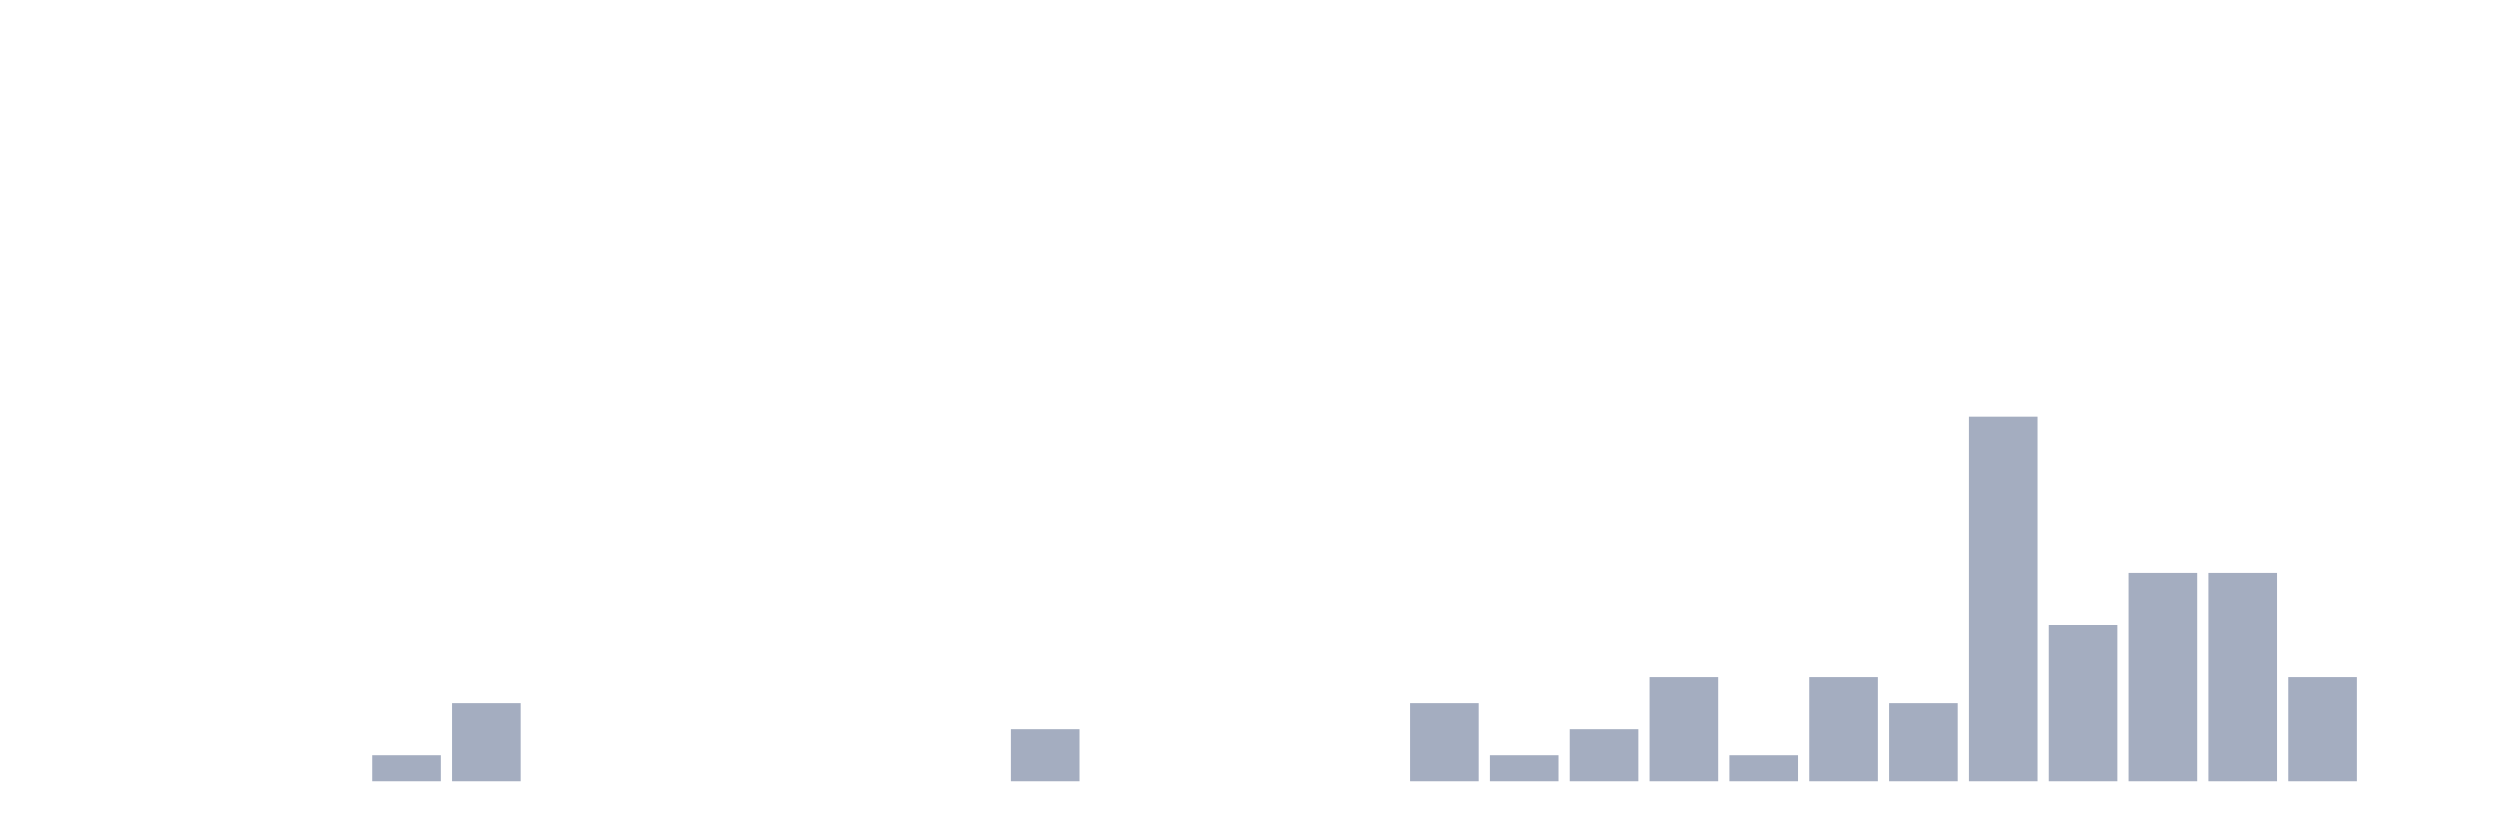
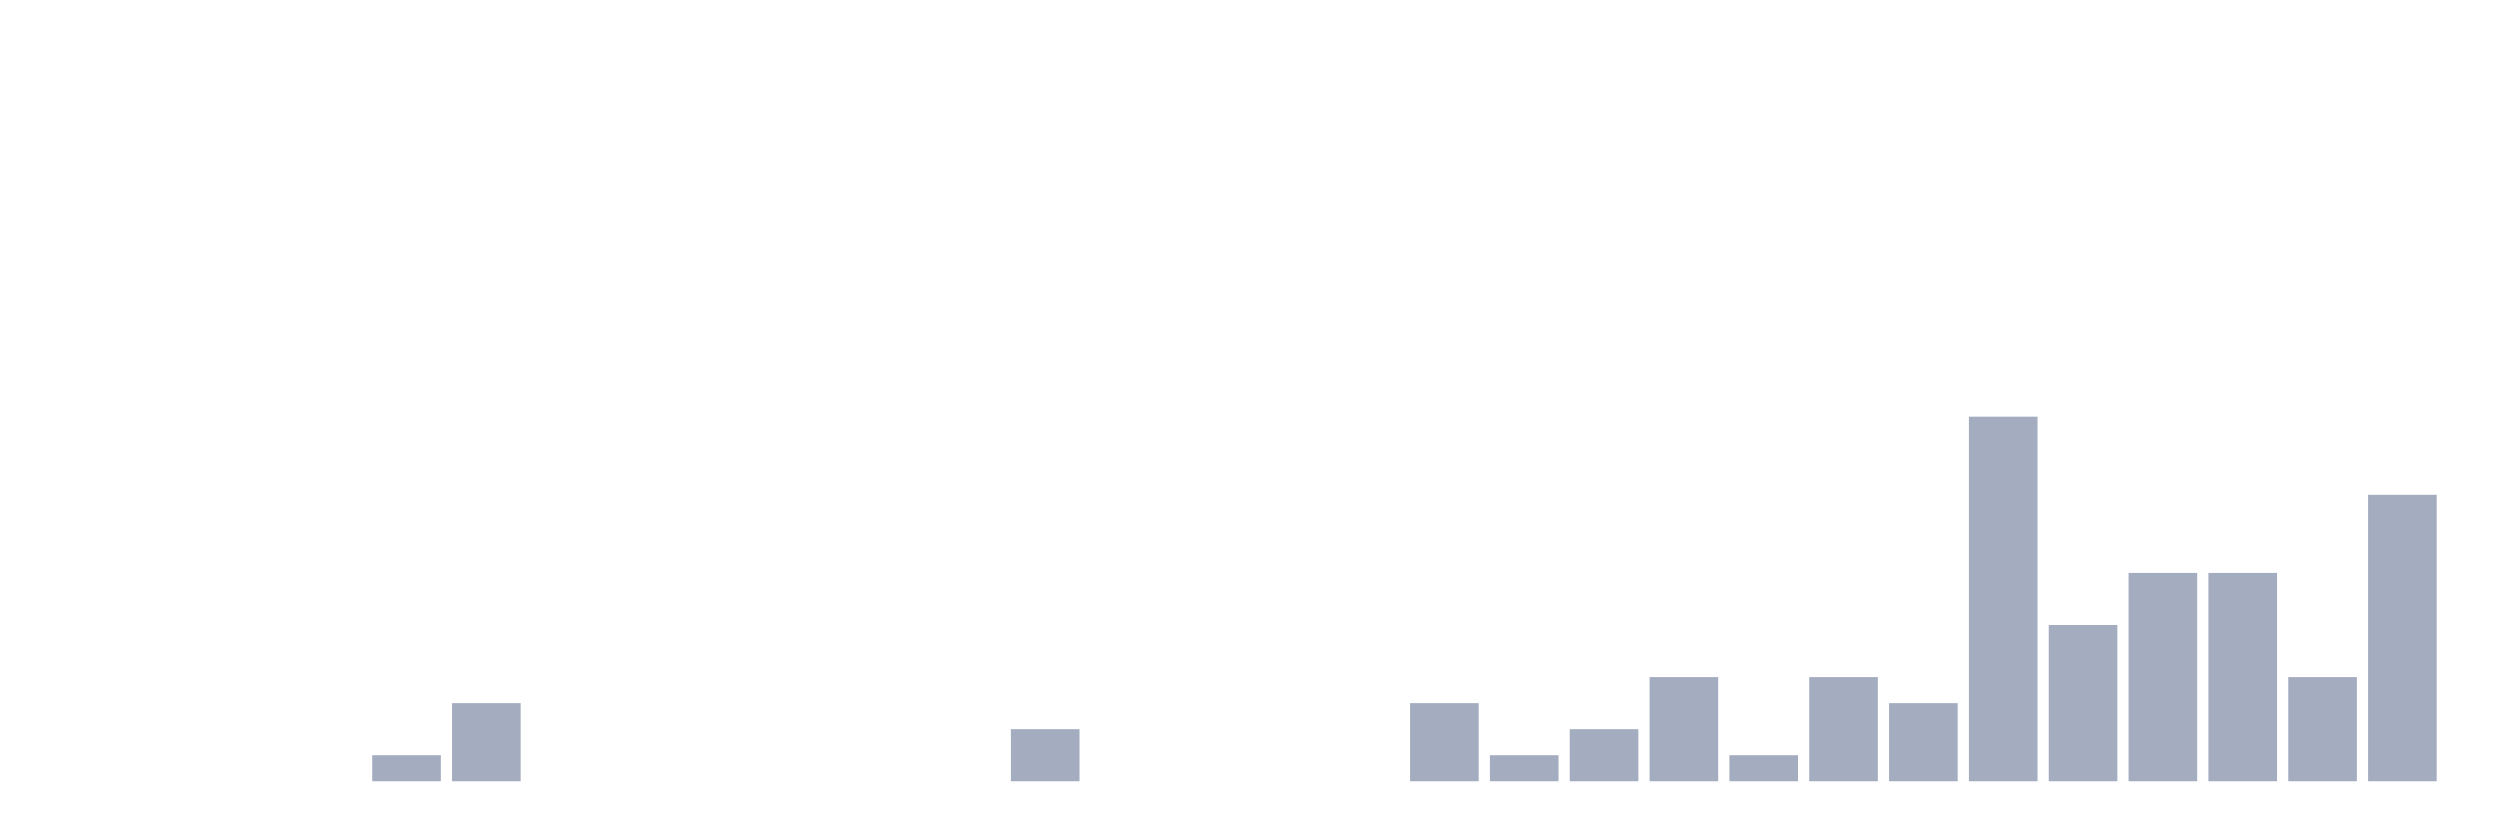
<svg xmlns="http://www.w3.org/2000/svg" viewBox="0 0 480 160">
  <g transform="translate(10,10)">
    <rect class="bar" x="0.153" width="13.175" y="140" height="0" fill="rgb(164,173,192)" />
    <rect class="bar" x="15.482" width="13.175" y="140" height="0" fill="rgb(164,173,192)" />
    <rect class="bar" x="30.81" width="13.175" y="140" height="0" fill="rgb(164,173,192)" />
    <rect class="bar" x="46.138" width="13.175" y="140" height="0" fill="rgb(164,173,192)" />
    <rect class="bar" x="61.466" width="13.175" y="135" height="5" fill="rgb(164,173,192)" />
    <rect class="bar" x="76.794" width="13.175" y="125" height="15" fill="rgb(164,173,192)" />
    <rect class="bar" x="92.123" width="13.175" y="140" height="0" fill="rgb(164,173,192)" />
    <rect class="bar" x="107.451" width="13.175" y="140" height="0" fill="rgb(164,173,192)" />
    <rect class="bar" x="122.779" width="13.175" y="140" height="0" fill="rgb(164,173,192)" />
    <rect class="bar" x="138.107" width="13.175" y="140" height="0" fill="rgb(164,173,192)" />
    <rect class="bar" x="153.436" width="13.175" y="140" height="0" fill="rgb(164,173,192)" />
    <rect class="bar" x="168.764" width="13.175" y="140" height="0" fill="rgb(164,173,192)" />
    <rect class="bar" x="184.092" width="13.175" y="130" height="10" fill="rgb(164,173,192)" />
    <rect class="bar" x="199.42" width="13.175" y="140" height="0" fill="rgb(164,173,192)" />
    <rect class="bar" x="214.748" width="13.175" y="140" height="0" fill="rgb(164,173,192)" />
    <rect class="bar" x="230.077" width="13.175" y="140" height="0" fill="rgb(164,173,192)" />
    <rect class="bar" x="245.405" width="13.175" y="140" height="0" fill="rgb(164,173,192)" />
    <rect class="bar" x="260.733" width="13.175" y="125" height="15" fill="rgb(164,173,192)" />
    <rect class="bar" x="276.061" width="13.175" y="135" height="5" fill="rgb(164,173,192)" />
    <rect class="bar" x="291.39" width="13.175" y="130" height="10" fill="rgb(164,173,192)" />
    <rect class="bar" x="306.718" width="13.175" y="120" height="20" fill="rgb(164,173,192)" />
    <rect class="bar" x="322.046" width="13.175" y="135" height="5" fill="rgb(164,173,192)" />
    <rect class="bar" x="337.374" width="13.175" y="120" height="20" fill="rgb(164,173,192)" />
    <rect class="bar" x="352.702" width="13.175" y="125" height="15" fill="rgb(164,173,192)" />
    <rect class="bar" x="368.031" width="13.175" y="70" height="70" fill="rgb(164,173,192)" />
    <rect class="bar" x="383.359" width="13.175" y="110" height="30" fill="rgb(164,173,192)" />
    <rect class="bar" x="398.687" width="13.175" y="100" height="40" fill="rgb(164,173,192)" />
    <rect class="bar" x="414.015" width="13.175" y="100" height="40" fill="rgb(164,173,192)" />
    <rect class="bar" x="429.344" width="13.175" y="120" height="20" fill="rgb(164,173,192)" />
-     <rect class="bar" x="444.672" width="13.175" y="140" height="0" fill="rgb(164,173,192)" />
+     <rect class="bar" x="444.672" width="13.175" y="85" height="55" fill="rgb(164,173,192)" />
  </g>
</svg>
